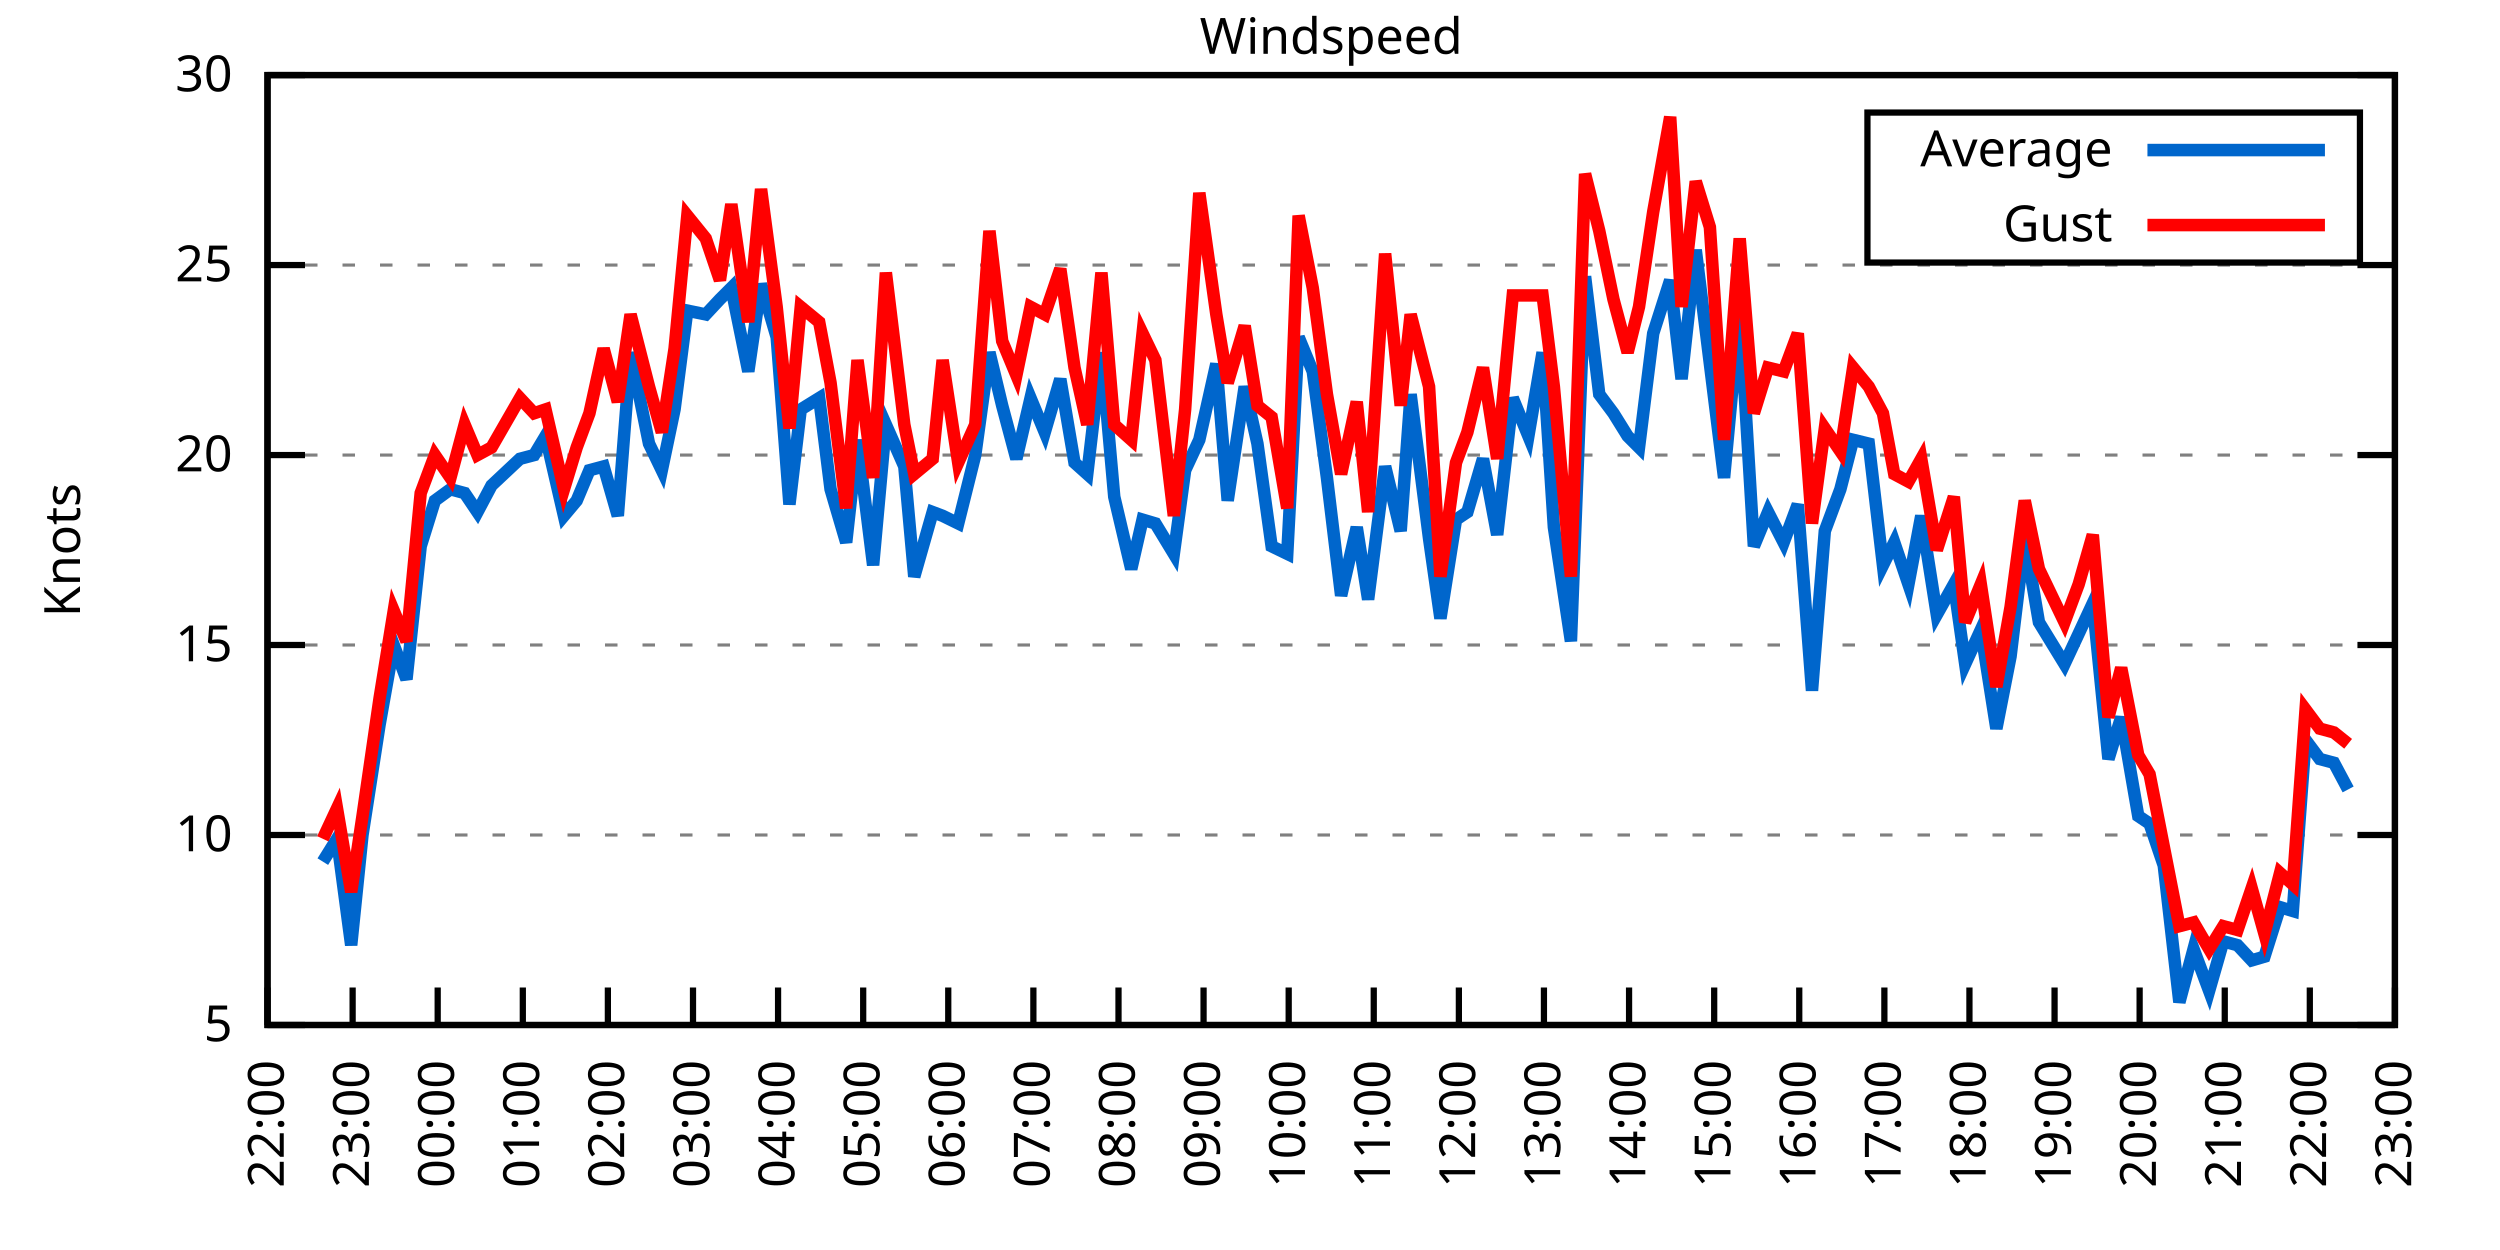
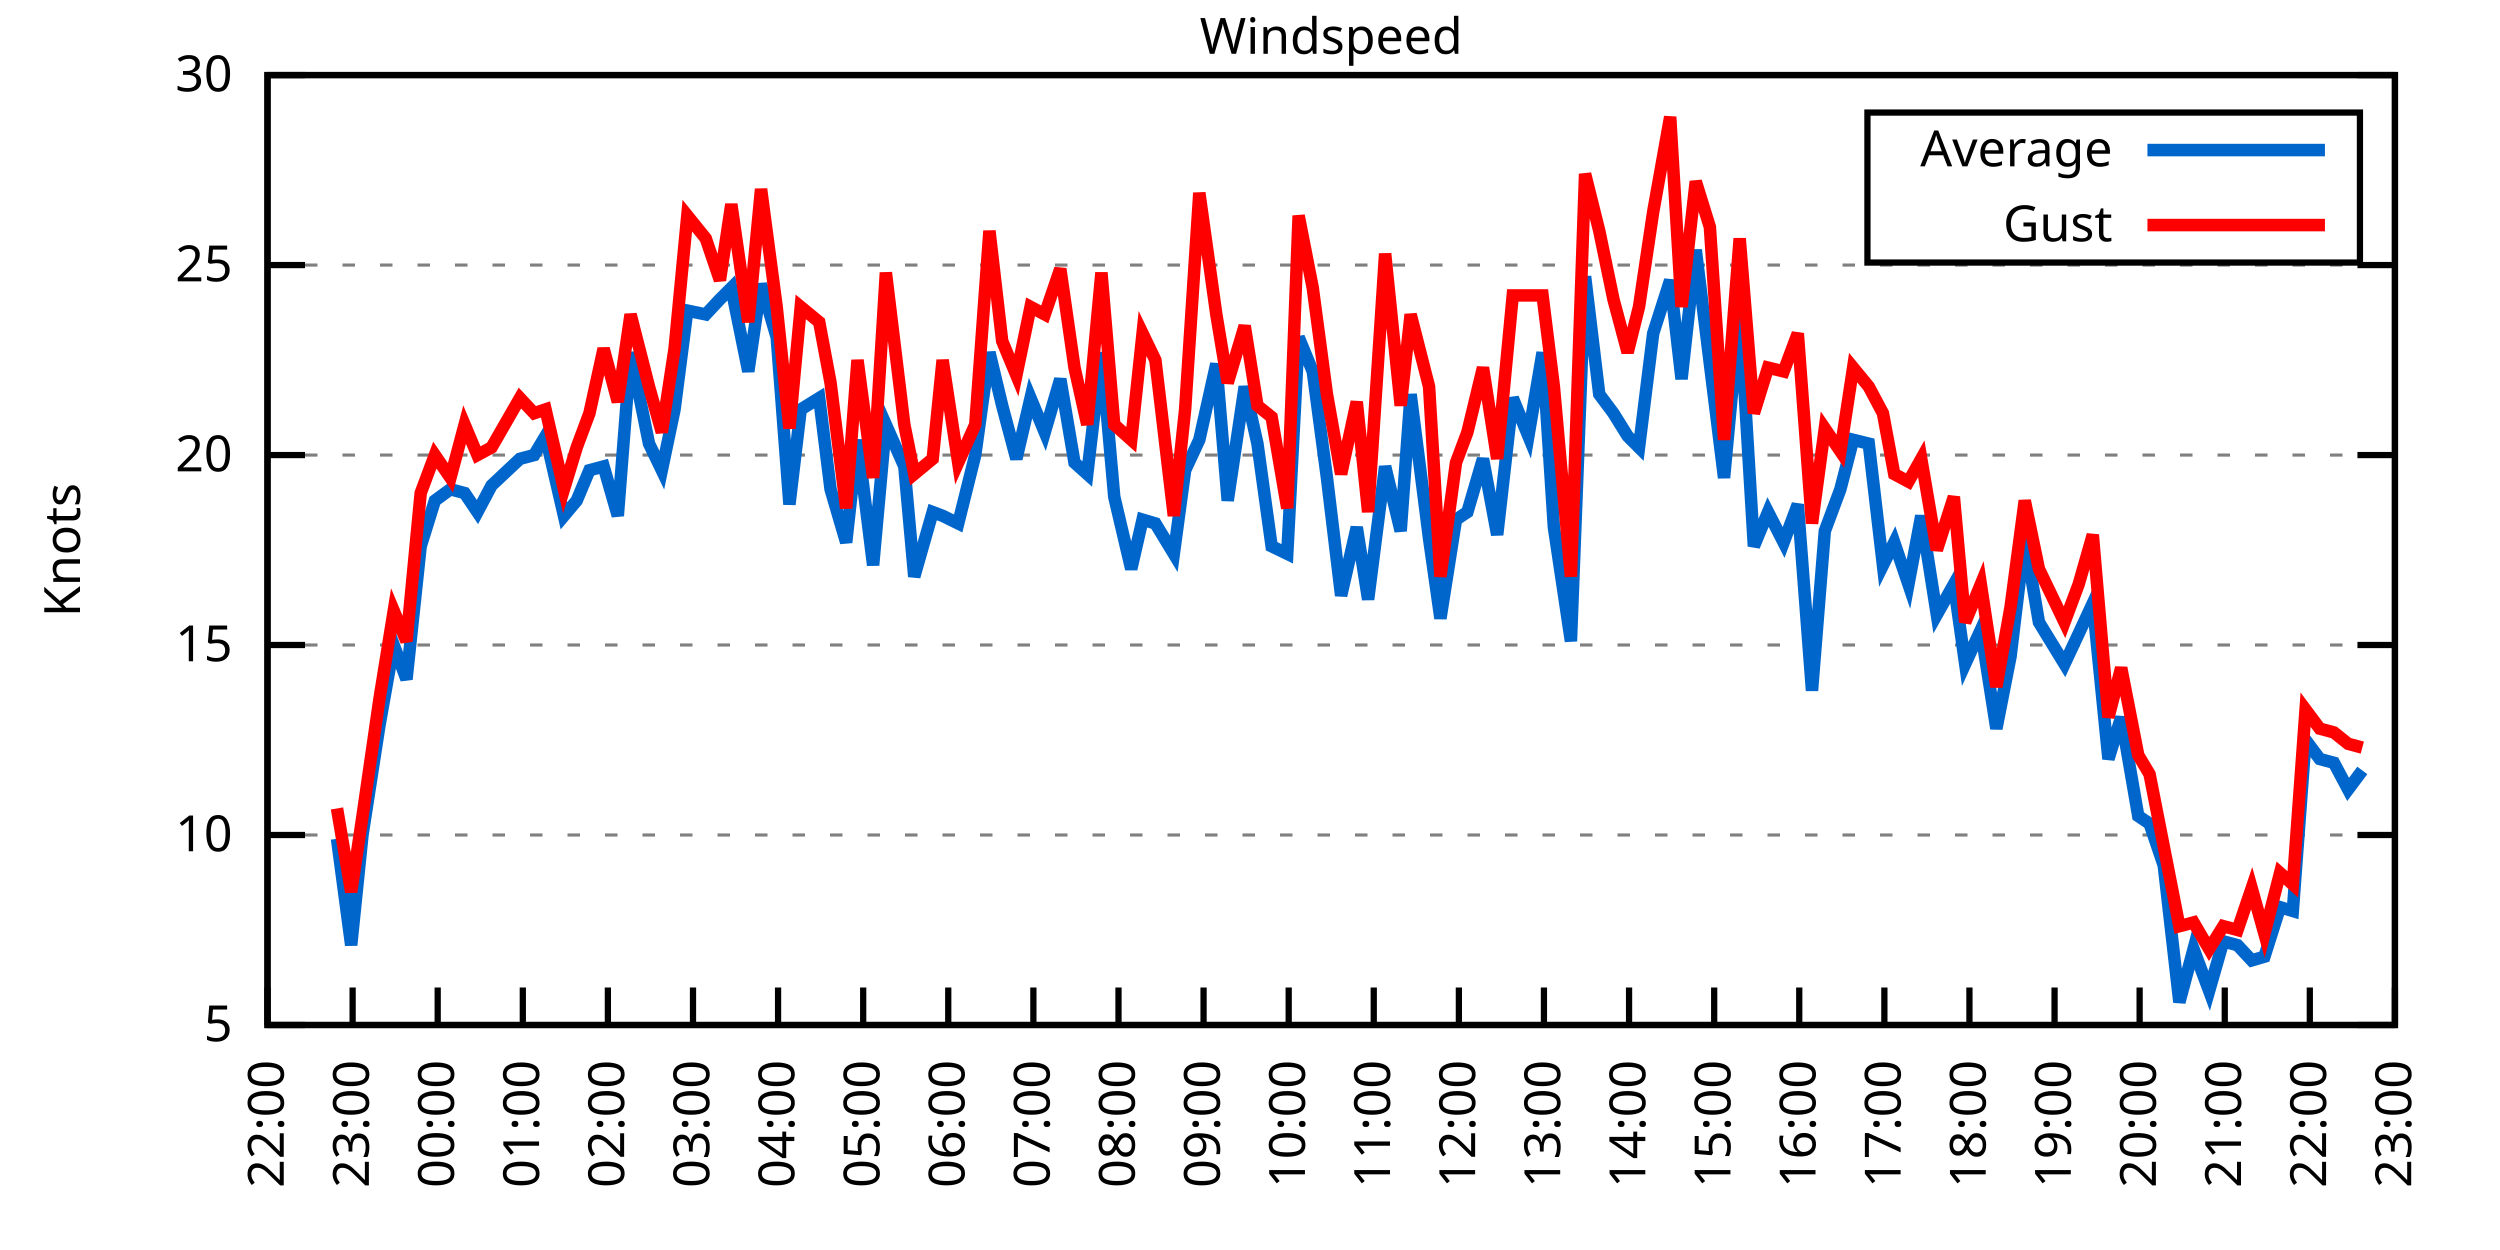
<svg xmlns="http://www.w3.org/2000/svg" xmlns:xlink="http://www.w3.org/1999/xlink" width="400" height="200" viewBox="0 0 400 200">
  <g id="gnuplot_canvas">
    <rect x="0" y="0" width="400" height="200" fill="none" />
    <defs>
      <circle id="gpDot" r="0.5" stroke-width="0.5" stroke="currentColor" />
      <path id="gpPt0" stroke-width="0.333" stroke="currentColor" d="M-1,0 h2 M0,-1 v2" />
      <path id="gpPt1" stroke-width="0.333" stroke="currentColor" d="M-1,-1 L1,1 M1,-1 L-1,1" />
      <path id="gpPt2" stroke-width="0.333" stroke="currentColor" d="M-1,0 L1,0 M0,-1 L0,1 M-1,-1 L1,1 M-1,1 L1,-1" />
      <rect id="gpPt3" stroke-width="0.333" stroke="currentColor" x="-1" y="-1" width="2" height="2" />
      <rect id="gpPt4" stroke-width="0.333" stroke="currentColor" fill="currentColor" x="-1" y="-1" width="2" height="2" />
      <circle id="gpPt5" stroke-width="0.333" stroke="currentColor" cx="0" cy="0" r="1" />
      <use xlink:href="#gpPt5" id="gpPt6" fill="currentColor" stroke="none" />
      <path id="gpPt7" stroke-width="0.333" stroke="currentColor" d="M0,-1.33 L-1.33,0.67 L1.33,0.67 z" />
      <use xlink:href="#gpPt7" id="gpPt8" fill="currentColor" stroke="none" />
      <use xlink:href="#gpPt7" id="gpPt9" stroke="currentColor" transform="rotate(180)" />
      <use xlink:href="#gpPt9" id="gpPt10" fill="currentColor" stroke="none" />
      <use xlink:href="#gpPt3" id="gpPt11" stroke="currentColor" transform="rotate(45)" />
      <use xlink:href="#gpPt11" id="gpPt12" fill="currentColor" stroke="none" />
      <path id="gpPt13" stroke-width="0.333" stroke="currentColor" d="M0,1.330 L1.265,0.411 L0.782,-1.067 L-0.782,-1.076 L-1.265,0.411 z" />
      <use xlink:href="#gpPt13" id="gpPt14" fill="currentColor" stroke="none" />
      <filter id="textbox" filterUnits="objectBoundingBox" x="0" y="0" height="1" width="1">
        <feFlood flood-color="white" flood-opacity="1" result="bgnd" />
        <feComposite in="SourceGraphic" in2="bgnd" operator="atop" />
      </filter>
      <filter id="greybox" filterUnits="objectBoundingBox" x="0" y="0" height="1" width="1">
        <feFlood flood-color="lightgrey" flood-opacity="1" result="grey" />
        <feComposite in="SourceGraphic" in2="grey" operator="atop" />
      </filter>
    </defs>
    <g fill="none" color="white" stroke="currentColor" stroke-width="1.00" stroke-linecap="butt" stroke-linejoin="miter">
</g>
    <g fill="none" color="black" stroke="currentColor" stroke-width="1.00" stroke-linecap="butt" stroke-linejoin="miter">
      <g stroke="none" shape-rendering="crispEdges">
        <polygon fill="rgb(255, 255, 255)" points="42.80,164.00 383.18,164.00 383.18,12.02 42.80,12.02 " />
      </g>
    </g>
    <g fill="none" color="black" stroke="currentColor" stroke-width="1.00" stroke-linecap="butt" stroke-linejoin="miter">
</g>
    <g fill="none" color="black" stroke="black" stroke-width="0.50" stroke-linecap="butt" stroke-linejoin="miter">
</g>
    <g fill="none" color="gray" stroke="currentColor" stroke-width="0.50" stroke-linecap="butt" stroke-linejoin="miter">
      <path stroke="gray" stroke-dasharray="2,4" class="gridline" d="M42.80,164.00 L383.19,164.00  " />
    </g>
    <g fill="none" color="gray" stroke="gray" stroke-width="1.00" stroke-linecap="butt" stroke-linejoin="miter">
</g>
    <g fill="none" color="black" stroke="currentColor" stroke-width="1.00" stroke-linecap="butt" stroke-linejoin="miter">
      <path stroke="black" d="M42.80,164.00 L48.80,164.00 M383.19,164.00 L377.19,164.00  " />
      <g transform="translate(37.20,166.60)" stroke="none" fill="black" font-family="Sans" font-size="8.00" text-anchor="end">
        <text>
          <tspan font-family="Sans"> 5</tspan>
        </text>
      </g>
    </g>
    <g fill="none" color="black" stroke="currentColor" stroke-width="1.00" stroke-linecap="butt" stroke-linejoin="miter">
</g>
    <g fill="none" color="black" stroke="black" stroke-width="0.50" stroke-linecap="butt" stroke-linejoin="miter">
</g>
    <g fill="none" color="gray" stroke="currentColor" stroke-width="0.50" stroke-linecap="butt" stroke-linejoin="miter">
      <path stroke="gray" stroke-dasharray="2,4" class="gridline" d="M42.80,133.60 L383.19,133.60  " />
    </g>
    <g fill="none" color="gray" stroke="gray" stroke-width="1.00" stroke-linecap="butt" stroke-linejoin="miter">
</g>
    <g fill="none" color="black" stroke="currentColor" stroke-width="1.00" stroke-linecap="butt" stroke-linejoin="miter">
      <path stroke="black" d="M42.80,133.60 L48.80,133.60 M383.19,133.60 L377.19,133.60  " />
      <g transform="translate(37.20,136.20)" stroke="none" fill="black" font-family="Sans" font-size="8.00" text-anchor="end">
        <text>
          <tspan font-family="Sans"> 10</tspan>
        </text>
      </g>
    </g>
    <g fill="none" color="black" stroke="currentColor" stroke-width="1.00" stroke-linecap="butt" stroke-linejoin="miter">
</g>
    <g fill="none" color="black" stroke="black" stroke-width="0.50" stroke-linecap="butt" stroke-linejoin="miter">
</g>
    <g fill="none" color="gray" stroke="currentColor" stroke-width="0.50" stroke-linecap="butt" stroke-linejoin="miter">
      <path stroke="gray" stroke-dasharray="2,4" class="gridline" d="M42.80,103.20 L383.19,103.20  " />
    </g>
    <g fill="none" color="gray" stroke="gray" stroke-width="1.00" stroke-linecap="butt" stroke-linejoin="miter">
</g>
    <g fill="none" color="black" stroke="currentColor" stroke-width="1.00" stroke-linecap="butt" stroke-linejoin="miter">
      <path stroke="black" d="M42.80,103.20 L48.80,103.20 M383.19,103.20 L377.19,103.20  " />
      <g transform="translate(37.20,105.80)" stroke="none" fill="black" font-family="Sans" font-size="8.00" text-anchor="end">
        <text>
          <tspan font-family="Sans"> 15</tspan>
        </text>
      </g>
    </g>
    <g fill="none" color="black" stroke="currentColor" stroke-width="1.00" stroke-linecap="butt" stroke-linejoin="miter">
</g>
    <g fill="none" color="black" stroke="black" stroke-width="0.50" stroke-linecap="butt" stroke-linejoin="miter">
</g>
    <g fill="none" color="gray" stroke="currentColor" stroke-width="0.50" stroke-linecap="butt" stroke-linejoin="miter">
      <path stroke="gray" stroke-dasharray="2,4" class="gridline" d="M42.80,72.81 L383.19,72.81  " />
    </g>
    <g fill="none" color="gray" stroke="gray" stroke-width="1.00" stroke-linecap="butt" stroke-linejoin="miter">
</g>
    <g fill="none" color="black" stroke="currentColor" stroke-width="1.00" stroke-linecap="butt" stroke-linejoin="miter">
      <path stroke="black" d="M42.80,72.81 L48.80,72.81 M383.19,72.81 L377.19,72.81  " />
      <g transform="translate(37.20,75.41)" stroke="none" fill="black" font-family="Sans" font-size="8.00" text-anchor="end">
        <text>
          <tspan font-family="Sans"> 20</tspan>
        </text>
      </g>
    </g>
    <g fill="none" color="black" stroke="currentColor" stroke-width="1.00" stroke-linecap="butt" stroke-linejoin="miter">
</g>
    <g fill="none" color="black" stroke="black" stroke-width="0.50" stroke-linecap="butt" stroke-linejoin="miter">
</g>
    <g fill="none" color="gray" stroke="currentColor" stroke-width="0.50" stroke-linecap="butt" stroke-linejoin="miter">
      <path stroke="gray" stroke-dasharray="2,4" class="gridline" d="M42.80,42.41 L383.19,42.41  " />
    </g>
    <g fill="none" color="gray" stroke="gray" stroke-width="1.00" stroke-linecap="butt" stroke-linejoin="miter">
</g>
    <g fill="none" color="black" stroke="currentColor" stroke-width="1.00" stroke-linecap="butt" stroke-linejoin="miter">
      <path stroke="black" d="M42.80,42.41 L48.80,42.41 M383.19,42.41 L377.19,42.41  " />
      <g transform="translate(37.20,45.01)" stroke="none" fill="black" font-family="Sans" font-size="8.00" text-anchor="end">
        <text>
          <tspan font-family="Sans"> 25</tspan>
        </text>
      </g>
    </g>
    <g fill="none" color="black" stroke="currentColor" stroke-width="1.00" stroke-linecap="butt" stroke-linejoin="miter">
</g>
    <g fill="none" color="black" stroke="black" stroke-width="0.50" stroke-linecap="butt" stroke-linejoin="miter">
</g>
    <g fill="none" color="gray" stroke="currentColor" stroke-width="0.50" stroke-linecap="butt" stroke-linejoin="miter">
      <path stroke="gray" stroke-dasharray="2,4" class="gridline" d="M42.80,12.01 L383.19,12.01  " />
    </g>
    <g fill="none" color="gray" stroke="gray" stroke-width="1.00" stroke-linecap="butt" stroke-linejoin="miter">
</g>
    <g fill="none" color="black" stroke="currentColor" stroke-width="1.00" stroke-linecap="butt" stroke-linejoin="miter">
      <path stroke="black" d="M42.80,12.01 L48.80,12.01 M383.19,12.01 L377.19,12.01  " />
      <g transform="translate(37.20,14.61)" stroke="none" fill="black" font-family="Sans" font-size="8.00" text-anchor="end">
        <text>
          <tspan font-family="Sans"> 30</tspan>
        </text>
      </g>
    </g>
    <g fill="none" color="black" stroke="currentColor" stroke-width="1.00" stroke-linecap="butt" stroke-linejoin="miter">
      <path stroke="black" d="M42.80,164.00 L42.80,158.00  " />
      <g transform="translate(45.40,169.60) rotate(270.00)" stroke="none" fill="black" font-family="Sans" font-size="8.00" text-anchor="end">
        <text>
          <tspan font-family="Sans">22:00</tspan>
        </text>
      </g>
    </g>
    <g fill="none" color="black" stroke="currentColor" stroke-width="1.00" stroke-linecap="butt" stroke-linejoin="miter">
      <path stroke="black" d="M56.42,164.00 L56.42,158.00  " />
      <g transform="translate(59.02,169.60) rotate(270.00)" stroke="none" fill="black" font-family="Sans" font-size="8.00" text-anchor="end">
        <text>
          <tspan font-family="Sans">23:00</tspan>
        </text>
      </g>
    </g>
    <g fill="none" color="black" stroke="currentColor" stroke-width="1.00" stroke-linecap="butt" stroke-linejoin="miter">
      <path stroke="black" d="M70.03,164.00 L70.03,158.00  " />
      <g transform="translate(72.63,169.60) rotate(270.00)" stroke="none" fill="black" font-family="Sans" font-size="8.00" text-anchor="end">
        <text>
          <tspan font-family="Sans">00:00</tspan>
        </text>
      </g>
    </g>
    <g fill="none" color="black" stroke="currentColor" stroke-width="1.00" stroke-linecap="butt" stroke-linejoin="miter">
      <path stroke="black" d="M83.65,164.00 L83.65,158.00  " />
      <g transform="translate(86.25,169.60) rotate(270.00)" stroke="none" fill="black" font-family="Sans" font-size="8.00" text-anchor="end">
        <text>
          <tspan font-family="Sans">01:00</tspan>
        </text>
      </g>
    </g>
    <g fill="none" color="black" stroke="currentColor" stroke-width="1.00" stroke-linecap="butt" stroke-linejoin="miter">
      <path stroke="black" d="M97.26,164.00 L97.26,158.00  " />
      <g transform="translate(99.86,169.60) rotate(270.00)" stroke="none" fill="black" font-family="Sans" font-size="8.00" text-anchor="end">
        <text>
          <tspan font-family="Sans">02:00</tspan>
        </text>
      </g>
    </g>
    <g fill="none" color="black" stroke="currentColor" stroke-width="1.00" stroke-linecap="butt" stroke-linejoin="miter">
      <path stroke="black" d="M110.88,164.00 L110.88,158.00  " />
      <g transform="translate(113.48,169.60) rotate(270.00)" stroke="none" fill="black" font-family="Sans" font-size="8.00" text-anchor="end">
        <text>
          <tspan font-family="Sans">03:00</tspan>
        </text>
      </g>
    </g>
    <g fill="none" color="black" stroke="currentColor" stroke-width="1.00" stroke-linecap="butt" stroke-linejoin="miter">
      <path stroke="black" d="M124.49,164.00 L124.49,158.00  " />
      <g transform="translate(127.09,169.60) rotate(270.00)" stroke="none" fill="black" font-family="Sans" font-size="8.00" text-anchor="end">
        <text>
          <tspan font-family="Sans">04:00</tspan>
        </text>
      </g>
    </g>
    <g fill="none" color="black" stroke="currentColor" stroke-width="1.00" stroke-linecap="butt" stroke-linejoin="miter">
      <path stroke="black" d="M138.11,164.00 L138.11,158.00  " />
      <g transform="translate(140.71,169.60) rotate(270.00)" stroke="none" fill="black" font-family="Sans" font-size="8.00" text-anchor="end">
        <text>
          <tspan font-family="Sans">05:00</tspan>
        </text>
      </g>
    </g>
    <g fill="none" color="black" stroke="currentColor" stroke-width="1.00" stroke-linecap="butt" stroke-linejoin="miter">
      <path stroke="black" d="M151.72,164.00 L151.72,158.00  " />
      <g transform="translate(154.32,169.60) rotate(270.00)" stroke="none" fill="black" font-family="Sans" font-size="8.00" text-anchor="end">
        <text>
          <tspan font-family="Sans">06:00</tspan>
        </text>
      </g>
    </g>
    <g fill="none" color="black" stroke="currentColor" stroke-width="1.00" stroke-linecap="butt" stroke-linejoin="miter">
      <path stroke="black" d="M165.34,164.00 L165.34,158.00  " />
      <g transform="translate(167.94,169.60) rotate(270.00)" stroke="none" fill="black" font-family="Sans" font-size="8.00" text-anchor="end">
        <text>
          <tspan font-family="Sans">07:00</tspan>
        </text>
      </g>
    </g>
    <g fill="none" color="black" stroke="currentColor" stroke-width="1.00" stroke-linecap="butt" stroke-linejoin="miter">
      <path stroke="black" d="M178.96,164.00 L178.96,158.00  " />
      <g transform="translate(181.56,169.60) rotate(270.00)" stroke="none" fill="black" font-family="Sans" font-size="8.00" text-anchor="end">
        <text>
          <tspan font-family="Sans">08:00</tspan>
        </text>
      </g>
    </g>
    <g fill="none" color="black" stroke="currentColor" stroke-width="1.00" stroke-linecap="butt" stroke-linejoin="miter">
      <path stroke="black" d="M192.57,164.00 L192.57,158.00  " />
      <g transform="translate(195.17,169.60) rotate(270.00)" stroke="none" fill="black" font-family="Sans" font-size="8.00" text-anchor="end">
        <text>
          <tspan font-family="Sans">09:00</tspan>
        </text>
      </g>
    </g>
    <g fill="none" color="black" stroke="currentColor" stroke-width="1.00" stroke-linecap="butt" stroke-linejoin="miter">
      <path stroke="black" d="M206.19,164.00 L206.19,158.00  " />
      <g transform="translate(208.79,169.60) rotate(270.00)" stroke="none" fill="black" font-family="Sans" font-size="8.00" text-anchor="end">
        <text>
          <tspan font-family="Sans">10:00</tspan>
        </text>
      </g>
    </g>
    <g fill="none" color="black" stroke="currentColor" stroke-width="1.00" stroke-linecap="butt" stroke-linejoin="miter">
      <path stroke="black" d="M219.80,164.00 L219.80,158.00  " />
      <g transform="translate(222.40,169.60) rotate(270.00)" stroke="none" fill="black" font-family="Sans" font-size="8.00" text-anchor="end">
        <text>
          <tspan font-family="Sans">11:00</tspan>
        </text>
      </g>
    </g>
    <g fill="none" color="black" stroke="currentColor" stroke-width="1.00" stroke-linecap="butt" stroke-linejoin="miter">
      <path stroke="black" d="M233.42,164.00 L233.42,158.00  " />
      <g transform="translate(236.02,169.60) rotate(270.00)" stroke="none" fill="black" font-family="Sans" font-size="8.00" text-anchor="end">
        <text>
          <tspan font-family="Sans">12:00</tspan>
        </text>
      </g>
    </g>
    <g fill="none" color="black" stroke="currentColor" stroke-width="1.00" stroke-linecap="butt" stroke-linejoin="miter">
      <path stroke="black" d="M247.03,164.00 L247.03,158.00  " />
      <g transform="translate(249.63,169.60) rotate(270.00)" stroke="none" fill="black" font-family="Sans" font-size="8.00" text-anchor="end">
        <text>
          <tspan font-family="Sans">13:00</tspan>
        </text>
      </g>
    </g>
    <g fill="none" color="black" stroke="currentColor" stroke-width="1.00" stroke-linecap="butt" stroke-linejoin="miter">
      <path stroke="black" d="M260.65,164.00 L260.65,158.00  " />
      <g transform="translate(263.25,169.60) rotate(270.00)" stroke="none" fill="black" font-family="Sans" font-size="8.00" text-anchor="end">
        <text>
          <tspan font-family="Sans">14:00</tspan>
        </text>
      </g>
    </g>
    <g fill="none" color="black" stroke="currentColor" stroke-width="1.00" stroke-linecap="butt" stroke-linejoin="miter">
      <path stroke="black" d="M274.27,164.00 L274.27,158.00  " />
      <g transform="translate(276.87,169.60) rotate(270.00)" stroke="none" fill="black" font-family="Sans" font-size="8.00" text-anchor="end">
        <text>
          <tspan font-family="Sans">15:00</tspan>
        </text>
      </g>
    </g>
    <g fill="none" color="black" stroke="currentColor" stroke-width="1.00" stroke-linecap="butt" stroke-linejoin="miter">
      <path stroke="black" d="M287.88,164.00 L287.88,158.00  " />
      <g transform="translate(290.48,169.60) rotate(270.00)" stroke="none" fill="black" font-family="Sans" font-size="8.00" text-anchor="end">
        <text>
          <tspan font-family="Sans">16:00</tspan>
        </text>
      </g>
    </g>
    <g fill="none" color="black" stroke="currentColor" stroke-width="1.00" stroke-linecap="butt" stroke-linejoin="miter">
      <path stroke="black" d="M301.50,164.00 L301.50,158.00  " />
      <g transform="translate(304.10,169.60) rotate(270.00)" stroke="none" fill="black" font-family="Sans" font-size="8.00" text-anchor="end">
        <text>
          <tspan font-family="Sans">17:00</tspan>
        </text>
      </g>
    </g>
    <g fill="none" color="black" stroke="currentColor" stroke-width="1.00" stroke-linecap="butt" stroke-linejoin="miter">
      <path stroke="black" d="M315.11,164.00 L315.11,158.00  " />
      <g transform="translate(317.71,169.60) rotate(270.00)" stroke="none" fill="black" font-family="Sans" font-size="8.00" text-anchor="end">
        <text>
          <tspan font-family="Sans">18:00</tspan>
        </text>
      </g>
    </g>
    <g fill="none" color="black" stroke="currentColor" stroke-width="1.00" stroke-linecap="butt" stroke-linejoin="miter">
      <path stroke="black" d="M328.73,164.00 L328.73,158.00  " />
      <g transform="translate(331.33,169.60) rotate(270.00)" stroke="none" fill="black" font-family="Sans" font-size="8.00" text-anchor="end">
        <text>
          <tspan font-family="Sans">19:00</tspan>
        </text>
      </g>
    </g>
    <g fill="none" color="black" stroke="currentColor" stroke-width="1.00" stroke-linecap="butt" stroke-linejoin="miter">
      <path stroke="black" d="M342.34,164.00 L342.34,158.00  " />
      <g transform="translate(344.94,169.60) rotate(270.00)" stroke="none" fill="black" font-family="Sans" font-size="8.00" text-anchor="end">
        <text>
          <tspan font-family="Sans">20:00</tspan>
        </text>
      </g>
    </g>
    <g fill="none" color="black" stroke="currentColor" stroke-width="1.00" stroke-linecap="butt" stroke-linejoin="miter">
      <path stroke="black" d="M355.96,164.00 L355.96,158.00  " />
      <g transform="translate(358.56,169.60) rotate(270.00)" stroke="none" fill="black" font-family="Sans" font-size="8.00" text-anchor="end">
        <text>
          <tspan font-family="Sans">21:00</tspan>
        </text>
      </g>
    </g>
    <g fill="none" color="black" stroke="currentColor" stroke-width="1.00" stroke-linecap="butt" stroke-linejoin="miter">
      <path stroke="black" d="M369.57,164.00 L369.57,158.00  " />
      <g transform="translate(372.17,169.60) rotate(270.00)" stroke="none" fill="black" font-family="Sans" font-size="8.00" text-anchor="end">
        <text>
          <tspan font-family="Sans">22:00</tspan>
        </text>
      </g>
    </g>
    <g fill="none" color="black" stroke="currentColor" stroke-width="1.00" stroke-linecap="butt" stroke-linejoin="miter">
      <path stroke="black" d="M383.19,164.00 L383.19,158.00  " />
      <g transform="translate(385.79,169.60) rotate(270.00)" stroke="none" fill="black" font-family="Sans" font-size="8.00" text-anchor="end">
        <text>
          <tspan font-family="Sans">23:00</tspan>
        </text>
      </g>
    </g>
    <g fill="none" color="black" stroke="currentColor" stroke-width="1.00" stroke-linecap="butt" stroke-linejoin="miter">
</g>
    <g fill="none" color="black" stroke="currentColor" stroke-width="1.00" stroke-linecap="butt" stroke-linejoin="miter">
      <path stroke="black" d="M42.80,12.01 L42.80,164.00 L383.19,164.00 L383.19,12.01 L42.80,12.01 Z  " />
    </g>
    <g fill="none" color="black" stroke="currentColor" stroke-width="1.00" stroke-linecap="butt" stroke-linejoin="miter">
</g>
    <g fill="none" color="black" stroke="currentColor" stroke-width="1.00" stroke-linecap="butt" stroke-linejoin="miter">
      <path stroke="black" d="M298.79,42.01 L298.79,18.01 L377.59,18.01 L377.59,42.01 L298.79,42.01 Z  " />
    </g>
    <g id="Windspeed_plot_1">
      <g fill="none" color="white" stroke="black" stroke-width="2.00" stroke-linecap="butt" stroke-linejoin="miter">
</g>
      <g fill="none" color="black" stroke="currentColor" stroke-width="2.00" stroke-linecap="butt" stroke-linejoin="miter">
        <g transform="translate(337.99,26.61)" stroke="none" fill="black" font-family="Sans" font-size="8.00" text-anchor="end">
          <text>
            <tspan font-family="Sans">Average</tspan>
          </text>
        </g>
      </g>
      <g fill="none" color="black" stroke="currentColor" stroke-width="2.00" stroke-linecap="butt" stroke-linejoin="miter">
-         <path stroke="rgb(  0, 102, 204)" d="M343.59,24.01 L371.99,24.01 M51.65,137.86 L53.92,134.21 L56.19,151.23 L58.00,133.60 L60.73,115.97 L63.00,103.20   L65.04,108.68 L67.31,87.40 L69.58,80.10 L72.07,78.28 L74.34,78.89 L76.39,81.93 L78.65,77.67 L83.19,73.41   L85.46,72.81 L87.28,69.77 L90.23,82.53 L92.27,80.10 L94.31,75.24 L96.58,74.63 L98.85,82.53 L100.89,56.39   L103.84,70.98 L105.89,75.24 L107.93,65.51 L109.97,49.70 L112.92,50.31 L115.19,47.88 L117.01,46.06 L119.73,59.43   L121.77,45.45 L124.27,53.96 L126.31,80.71 L128.12,65.51 L131.07,63.69 L132.89,78.28 L135.39,86.79 L137.20,70.37   L139.70,90.44 L141.74,67.94 L144.69,74.63 L146.28,92.26 L149.23,81.93 L150.82,82.53 L153.31,83.75 L156.04,72.81   L158.31,56.39 L160.35,64.90 L162.62,73.41 L164.89,63.69 L167.16,69.16 L169.65,60.65 L171.92,74.02 L173.96,75.85   L176.23,56.39 L178.28,79.49 L181.00,91.04 L182.81,83.14 L184.86,83.75 L187.81,88.61 L189.62,75.24 L191.89,70.37   L194.61,58.21 L196.43,80.10 L199.15,61.86 L201.19,70.98 L203.46,87.40 L205.96,88.61 L207.78,53.96 L210.04,59.43   L212.31,76.45 L214.58,95.30 L217.08,84.36 L218.90,95.91 L221.62,74.63 L224.11,84.97 L225.70,63.08 L228.65,86.18   L230.47,98.95 L232.96,83.14 L234.78,81.93 L237.28,73.41 L239.55,85.57 L242.04,63.69 L244.54,69.77 L246.81,56.39   L248.62,84.36 L251.35,102.60 L253.61,44.23 L255.88,63.08 L258.15,66.12 L260.42,69.77 L262.24,71.59 L264.51,53.35   L267.23,44.84 L269.05,60.65 L271.32,39.98 L273.58,58.21 L275.85,76.45 L278.35,49.70 L280.62,87.40 L282.89,81.93   L285.38,86.79 L287.65,80.71 L289.92,110.50 L291.97,84.97 L294.46,78.28 L296.50,70.37 L299.00,70.98 L301.27,90.44   L303.08,86.79 L305.35,93.48 L307.40,82.53 L309.89,98.34 L312.62,93.48 L314.43,106.24 L316.93,100.77 L319.42,116.58   L321.69,105.03 L323.96,86.18 L326.23,99.56 L330.32,106.24 L332.59,101.38 L334.85,96.52 L337.35,121.44 L339.39,114.76   L342.12,130.56 L343.93,131.78 L346.20,138.47 L348.70,160.35 L350.97,151.84 L353.46,158.53 L355.73,150.62 L358.00,151.23   L360.27,153.66 L362.31,153.06 L364.81,145.15 L366.85,145.76 L368.89,118.40 L371.16,121.44 L373.43,122.05 L375.70,126.31    " />
+         <path stroke="rgb(  0, 102, 204)" d="M343.59,24.01 L371.99,24.01 M53.92,134.21 L56.19,151.23 L58.00,133.60 L60.73,115.97 L63.00,103.20 L65.04,108.68   L67.31,87.40 L69.58,80.10 L72.07,78.28 L74.34,78.89 L76.39,81.93 L78.65,77.67 L83.19,73.41 L85.46,72.81   L87.28,69.77 L90.23,82.53 L92.27,80.10 L94.31,75.24 L96.58,74.63 L98.85,82.53 L100.89,56.39 L103.84,70.98   L105.89,75.24 L107.93,65.51 L109.97,49.70 L112.92,50.31 L115.19,47.88 L117.01,46.06 L119.73,59.43 L121.77,45.45   L124.27,53.96 L126.31,80.71 L128.12,65.51 L131.07,63.69 L132.89,78.28 L135.39,86.79 L137.20,70.37 L139.70,90.44   L141.74,67.94 L144.69,74.63 L146.28,92.26 L149.23,81.93 L150.82,82.53 L153.31,83.75 L156.04,72.81 L158.31,56.39   L160.35,64.90 L162.62,73.41 L164.89,63.69 L167.16,69.16 L169.65,60.65 L171.92,74.02 L173.96,75.85 L176.23,56.39   L178.28,79.49 L181.00,91.04 L182.81,83.14 L184.86,83.75 L187.81,88.61 L189.62,75.24 L191.89,70.37 L194.61,58.21   L196.43,80.10 L199.15,61.86 L201.19,70.98 L203.46,87.40 L205.96,88.61 L207.78,53.96 L210.04,59.43 L212.31,76.45   L214.58,95.30 L217.08,84.36 L218.90,95.91 L221.62,74.63 L224.11,84.97 L225.70,63.08 L228.65,86.18 L230.47,98.95   L232.96,83.14 L234.78,81.93 L237.28,73.41 L239.55,85.57 L242.04,63.69 L244.54,69.77 L246.81,56.39 L248.62,84.36   L251.35,102.60 L253.61,44.23 L255.88,63.08 L258.15,66.12 L260.42,69.77 L262.24,71.59 L264.51,53.35 L267.23,44.84   L269.05,60.65 L271.32,39.98 L273.58,58.21 L275.85,76.45 L278.35,49.70 L280.62,87.40 L282.89,81.93 L285.38,86.79   L287.65,80.71 L289.92,110.50 L291.97,84.97 L294.46,78.28 L296.50,70.37 L299.00,70.98 L301.27,90.44 L303.08,86.79   L305.35,93.48 L307.40,82.53 L309.89,98.34 L312.62,93.48 L314.43,106.24 L316.93,100.77 L319.42,116.58 L321.69,105.03   L323.96,86.18 L326.23,99.56 L330.32,106.24 L332.59,101.38 L334.85,96.52 L337.35,121.44 L339.39,114.76 L342.12,130.56   L343.93,131.78 L346.20,138.47 L348.70,160.35 L350.97,151.84 L353.46,158.53 L355.73,150.62 L358.00,151.23 L360.27,153.66   L362.31,153.06 L364.81,145.15 L366.85,145.76 L368.89,118.40 L371.16,121.44 L373.43,122.05 L375.70,126.31 L377.97,123.27    " />
      </g>
    </g>
    <g id="Windspeed_plot_2">
      <g fill="none" color="black" stroke="currentColor" stroke-width="2.00" stroke-linecap="butt" stroke-linejoin="miter">
        <g transform="translate(337.99,38.61)" stroke="none" fill="black" font-family="Sans" font-size="8.00" text-anchor="end">
          <text>
            <tspan font-family="Sans">Gust</tspan>
          </text>
        </g>
      </g>
      <g fill="none" color="black" stroke="currentColor" stroke-width="2.00" stroke-linecap="butt" stroke-linejoin="miter">
-         <path stroke="rgb(255,   0,   0)" d="M343.59,36.01 L371.99,36.01 M51.65,134.21 L53.92,129.35 L56.19,142.72 L58.00,130.56 L60.73,111.72 L63.00,97.73   L65.04,102.60 L67.31,78.89 L69.58,72.81 L72.07,76.45 L74.34,67.94 L76.39,72.81 L78.65,71.59 L83.19,63.69   L85.46,66.12 L87.28,65.51 L90.23,78.28 L92.27,71.59 L94.31,66.12 L96.58,55.78 L98.85,64.29 L100.89,50.31   L103.84,61.86 L105.89,69.16 L107.93,55.78 L109.97,34.50 L112.92,38.15 L115.19,44.84 L117.01,32.68 L119.73,51.53   L121.77,30.25 L124.27,49.10 L126.31,68.55 L128.12,49.10 L131.07,51.53 L132.89,61.25 L135.39,81.32 L137.20,57.61   L139.70,76.45 L141.74,43.62 L144.69,67.94 L146.28,75.85 L149.23,73.41 L150.82,57.61 L153.31,74.02 L156.04,67.94   L158.31,36.94 L160.35,54.57 L162.62,60.04 L164.89,49.10 L167.16,50.31 L169.65,43.02 L171.92,58.82 L173.96,67.94   L176.23,43.62 L178.28,67.94 L181.00,70.37 L182.81,53.35 L184.86,57.61 L187.81,82.53 L189.62,65.51 L191.89,30.86   L194.61,50.31 L196.43,61.25 L199.15,52.14 L201.19,64.90 L203.46,66.73 L205.96,81.32 L207.78,34.50 L210.04,46.06   L212.31,63.08 L214.58,75.85 L217.08,64.29 L218.90,81.93 L221.62,40.58 L224.11,64.90 L225.70,50.31 L228.65,61.86   L230.47,92.26 L232.96,74.02 L234.78,69.16 L237.28,58.82 L239.55,73.41 L242.04,47.27 L244.54,47.27 L246.81,47.27   L248.62,61.86 L251.35,92.26 L253.61,27.82 L255.88,36.94 L258.15,47.88 L260.42,56.39 L262.24,49.10 L264.51,33.90   L267.23,18.70 L269.05,49.10 L271.32,29.03 L273.58,36.33 L275.85,70.37 L278.35,38.15 L280.62,66.12 L282.89,58.82   L285.38,59.43 L287.65,53.35 L289.92,83.75 L291.97,68.55 L294.46,72.20 L296.50,58.82 L299.00,61.86 L301.27,66.12   L303.08,75.85 L305.35,77.06 L307.40,73.41 L309.89,88.00 L312.62,79.49 L314.43,99.56 L316.93,93.48 L319.42,109.89   L321.69,97.12 L323.96,80.10 L326.23,91.04 L330.32,99.56 L332.59,93.48 L334.85,85.57 L337.35,114.76 L339.39,106.85   L342.12,120.83 L343.93,123.87 L346.20,135.43 L348.70,148.19 L350.97,147.59 L353.46,151.84 L355.73,148.19 L358.00,148.80   L360.27,142.11 L362.31,149.41 L364.81,139.68 L366.85,141.51 L368.89,113.54 L371.16,116.58 L373.43,117.19 L375.70,119.01    " />
+         <path stroke="rgb(255,   0,   0)" d="M343.59,36.01 L371.99,36.01 M53.92,129.35 L56.19,142.72 L58.00,130.56 L60.73,111.72 L63.00,97.73 L65.04,102.60   L67.31,78.89 L69.58,72.81 L72.07,76.45 L74.34,67.94 L76.39,72.81 L78.65,71.59 L83.19,63.69 L85.46,66.12   L87.28,65.51 L90.23,78.28 L92.27,71.59 L94.31,66.12 L96.58,55.78 L98.85,64.29 L100.89,50.31 L103.84,61.86   L105.89,69.16 L107.93,55.78 L109.97,34.50 L112.92,38.15 L115.19,44.84 L117.01,32.68 L119.73,51.53 L121.77,30.25   L124.27,49.10 L126.31,68.55 L128.12,49.10 L131.07,51.53 L132.89,61.25 L135.39,81.32 L137.20,57.61 L139.70,76.45   L141.74,43.62 L144.69,67.94 L146.28,75.85 L149.23,73.41 L150.82,57.61 L153.31,74.02 L156.04,67.94 L158.31,36.94   L160.35,54.57 L162.62,60.04 L164.89,49.10 L167.16,50.31 L169.65,43.02 L171.92,58.82 L173.96,67.94 L176.23,43.62   L178.28,67.94 L181.00,70.37 L182.81,53.35 L184.86,57.61 L187.81,82.53 L189.62,65.51 L191.89,30.86 L194.61,50.31   L196.43,61.25 L199.15,52.14 L201.19,64.90 L203.46,66.73 L205.96,81.32 L207.78,34.50 L210.04,46.06 L212.31,63.08   L214.58,75.85 L217.08,64.29 L218.90,81.93 L221.62,40.58 L224.11,64.90 L225.70,50.31 L228.65,61.86 L230.47,92.26   L232.96,74.02 L234.78,69.16 L237.28,58.82 L239.55,73.41 L242.04,47.27 L244.54,47.27 L246.81,47.27 L248.62,61.86   L251.35,92.26 L253.61,27.82 L255.88,36.94 L258.15,47.88 L260.42,56.39 L262.24,49.10 L264.51,33.90 L267.23,18.70   L269.05,49.10 L271.32,29.03 L273.58,36.33 L275.85,70.37 L278.35,38.15 L280.62,66.12 L282.89,58.82 L285.38,59.43   L287.65,53.35 L289.92,83.75 L291.97,68.55 L294.46,72.20 L296.50,58.82 L299.00,61.86 L301.27,66.12 L303.08,75.85   L305.35,77.06 L307.40,73.41 L309.89,88.00 L312.62,79.49 L314.43,99.56 L316.93,93.48 L319.42,109.89 L321.69,97.12   L323.96,80.10 L326.23,91.04 L330.32,99.56 L332.59,93.48 L334.85,85.57 L337.35,114.76 L339.39,106.85 L342.12,120.83   L343.93,123.87 L346.20,135.43 L348.70,148.19 L350.97,147.59 L353.46,151.84 L355.73,148.19 L358.00,148.80 L360.27,142.11   L362.31,149.41 L364.81,139.68 L366.85,141.51 L368.89,113.54 L371.16,116.58 L373.43,117.19 L375.70,119.01 L377.97,119.62    " />
      </g>
    </g>
    <g fill="none" color="black" stroke="currentColor" stroke-width="2.00" stroke-linecap="butt" stroke-linejoin="miter">
</g>
    <g fill="none" color="black" stroke="black" stroke-width="1.00" stroke-linecap="butt" stroke-linejoin="miter">
</g>
    <g fill="none" color="black" stroke="currentColor" stroke-width="1.00" stroke-linecap="butt" stroke-linejoin="miter">
      <path stroke="black" d="M42.80,12.01 L42.80,164.00 L383.19,164.00 L383.19,12.01 L42.80,12.01 Z  " />
      <g transform="translate(12.80,88.01) rotate(270.00)" stroke="none" fill="black" font-family="Sans" font-size="8.00" text-anchor="middle">
        <text>
          <tspan font-family="Sans">Knots</tspan>
        </text>
      </g>
    </g>
    <g fill="none" color="black" stroke="currentColor" stroke-width="1.00" stroke-linecap="butt" stroke-linejoin="miter">
</g>
    <g fill="none" color="black" stroke="currentColor" stroke-width="1.00" stroke-linecap="butt" stroke-linejoin="miter">
      <g transform="translate(212.99,8.61)" stroke="none" fill="black" font-family="Sans" font-size="8.00" text-anchor="middle">
        <text>
          <tspan font-family="Sans">Windspeed</tspan>
        </text>
      </g>
    </g>
    <g fill="none" color="black" stroke="currentColor" stroke-width="1.00" stroke-linecap="butt" stroke-linejoin="miter">
</g>
  </g>
</svg>
